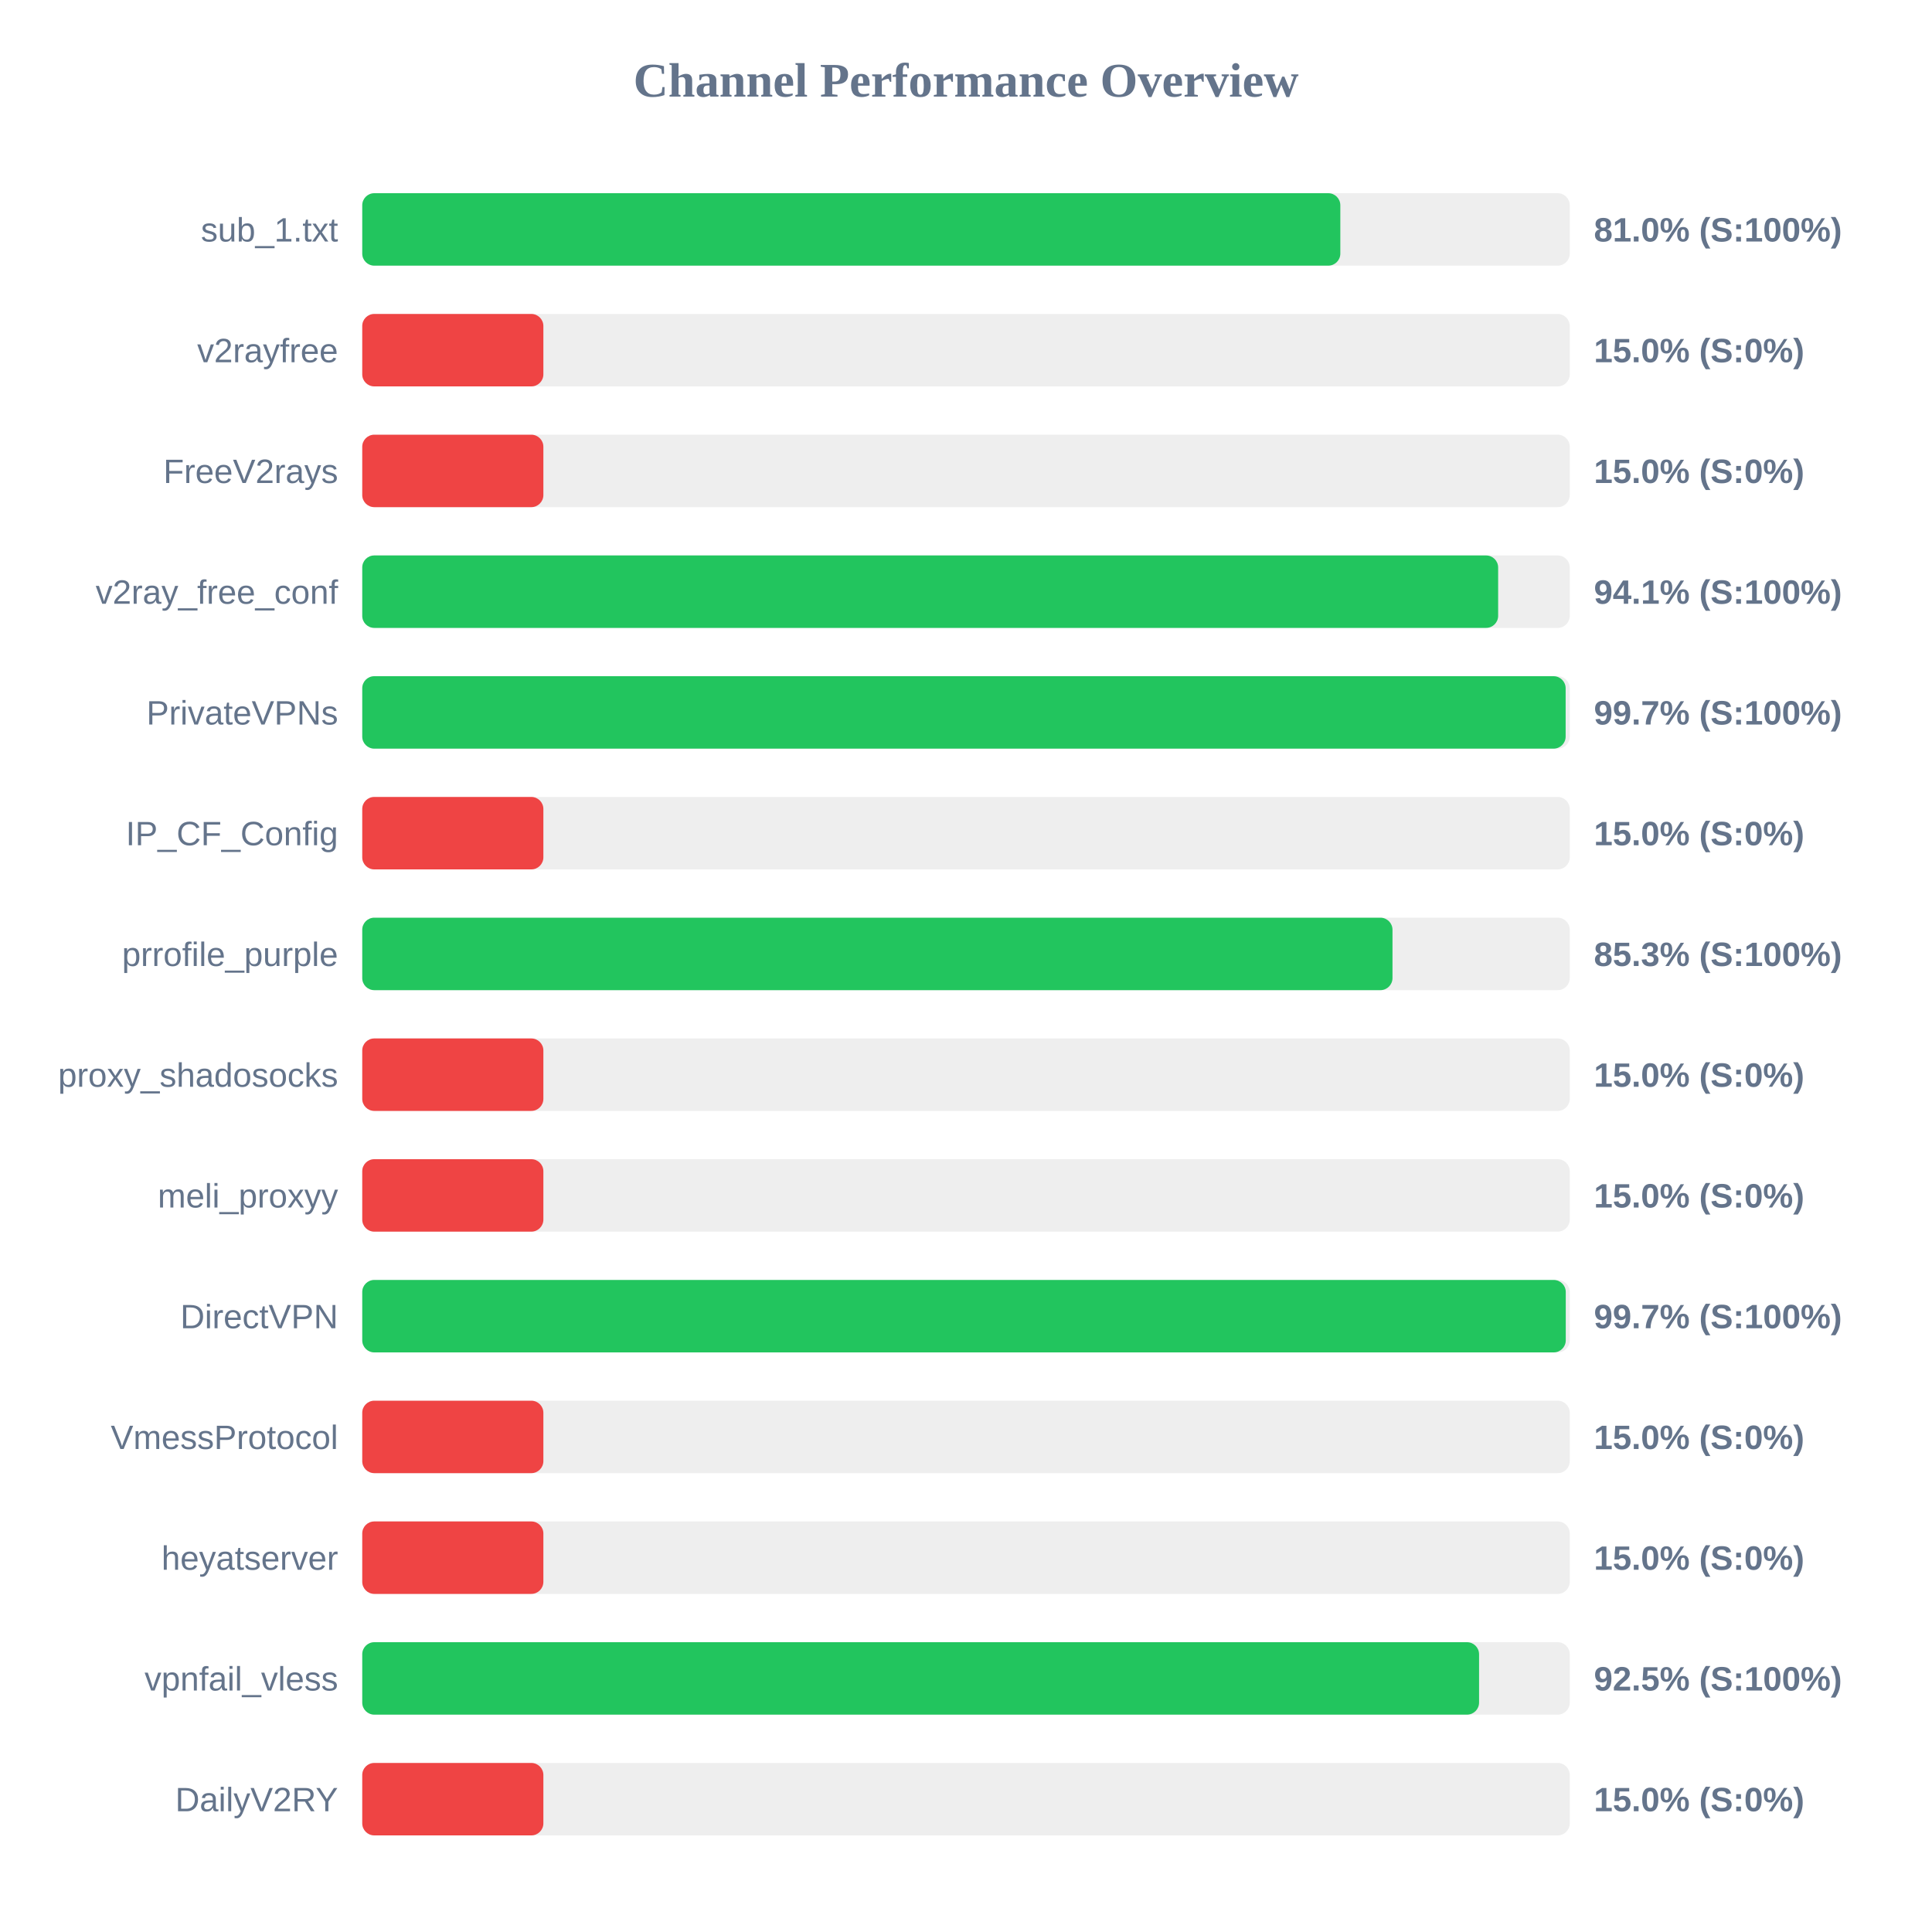
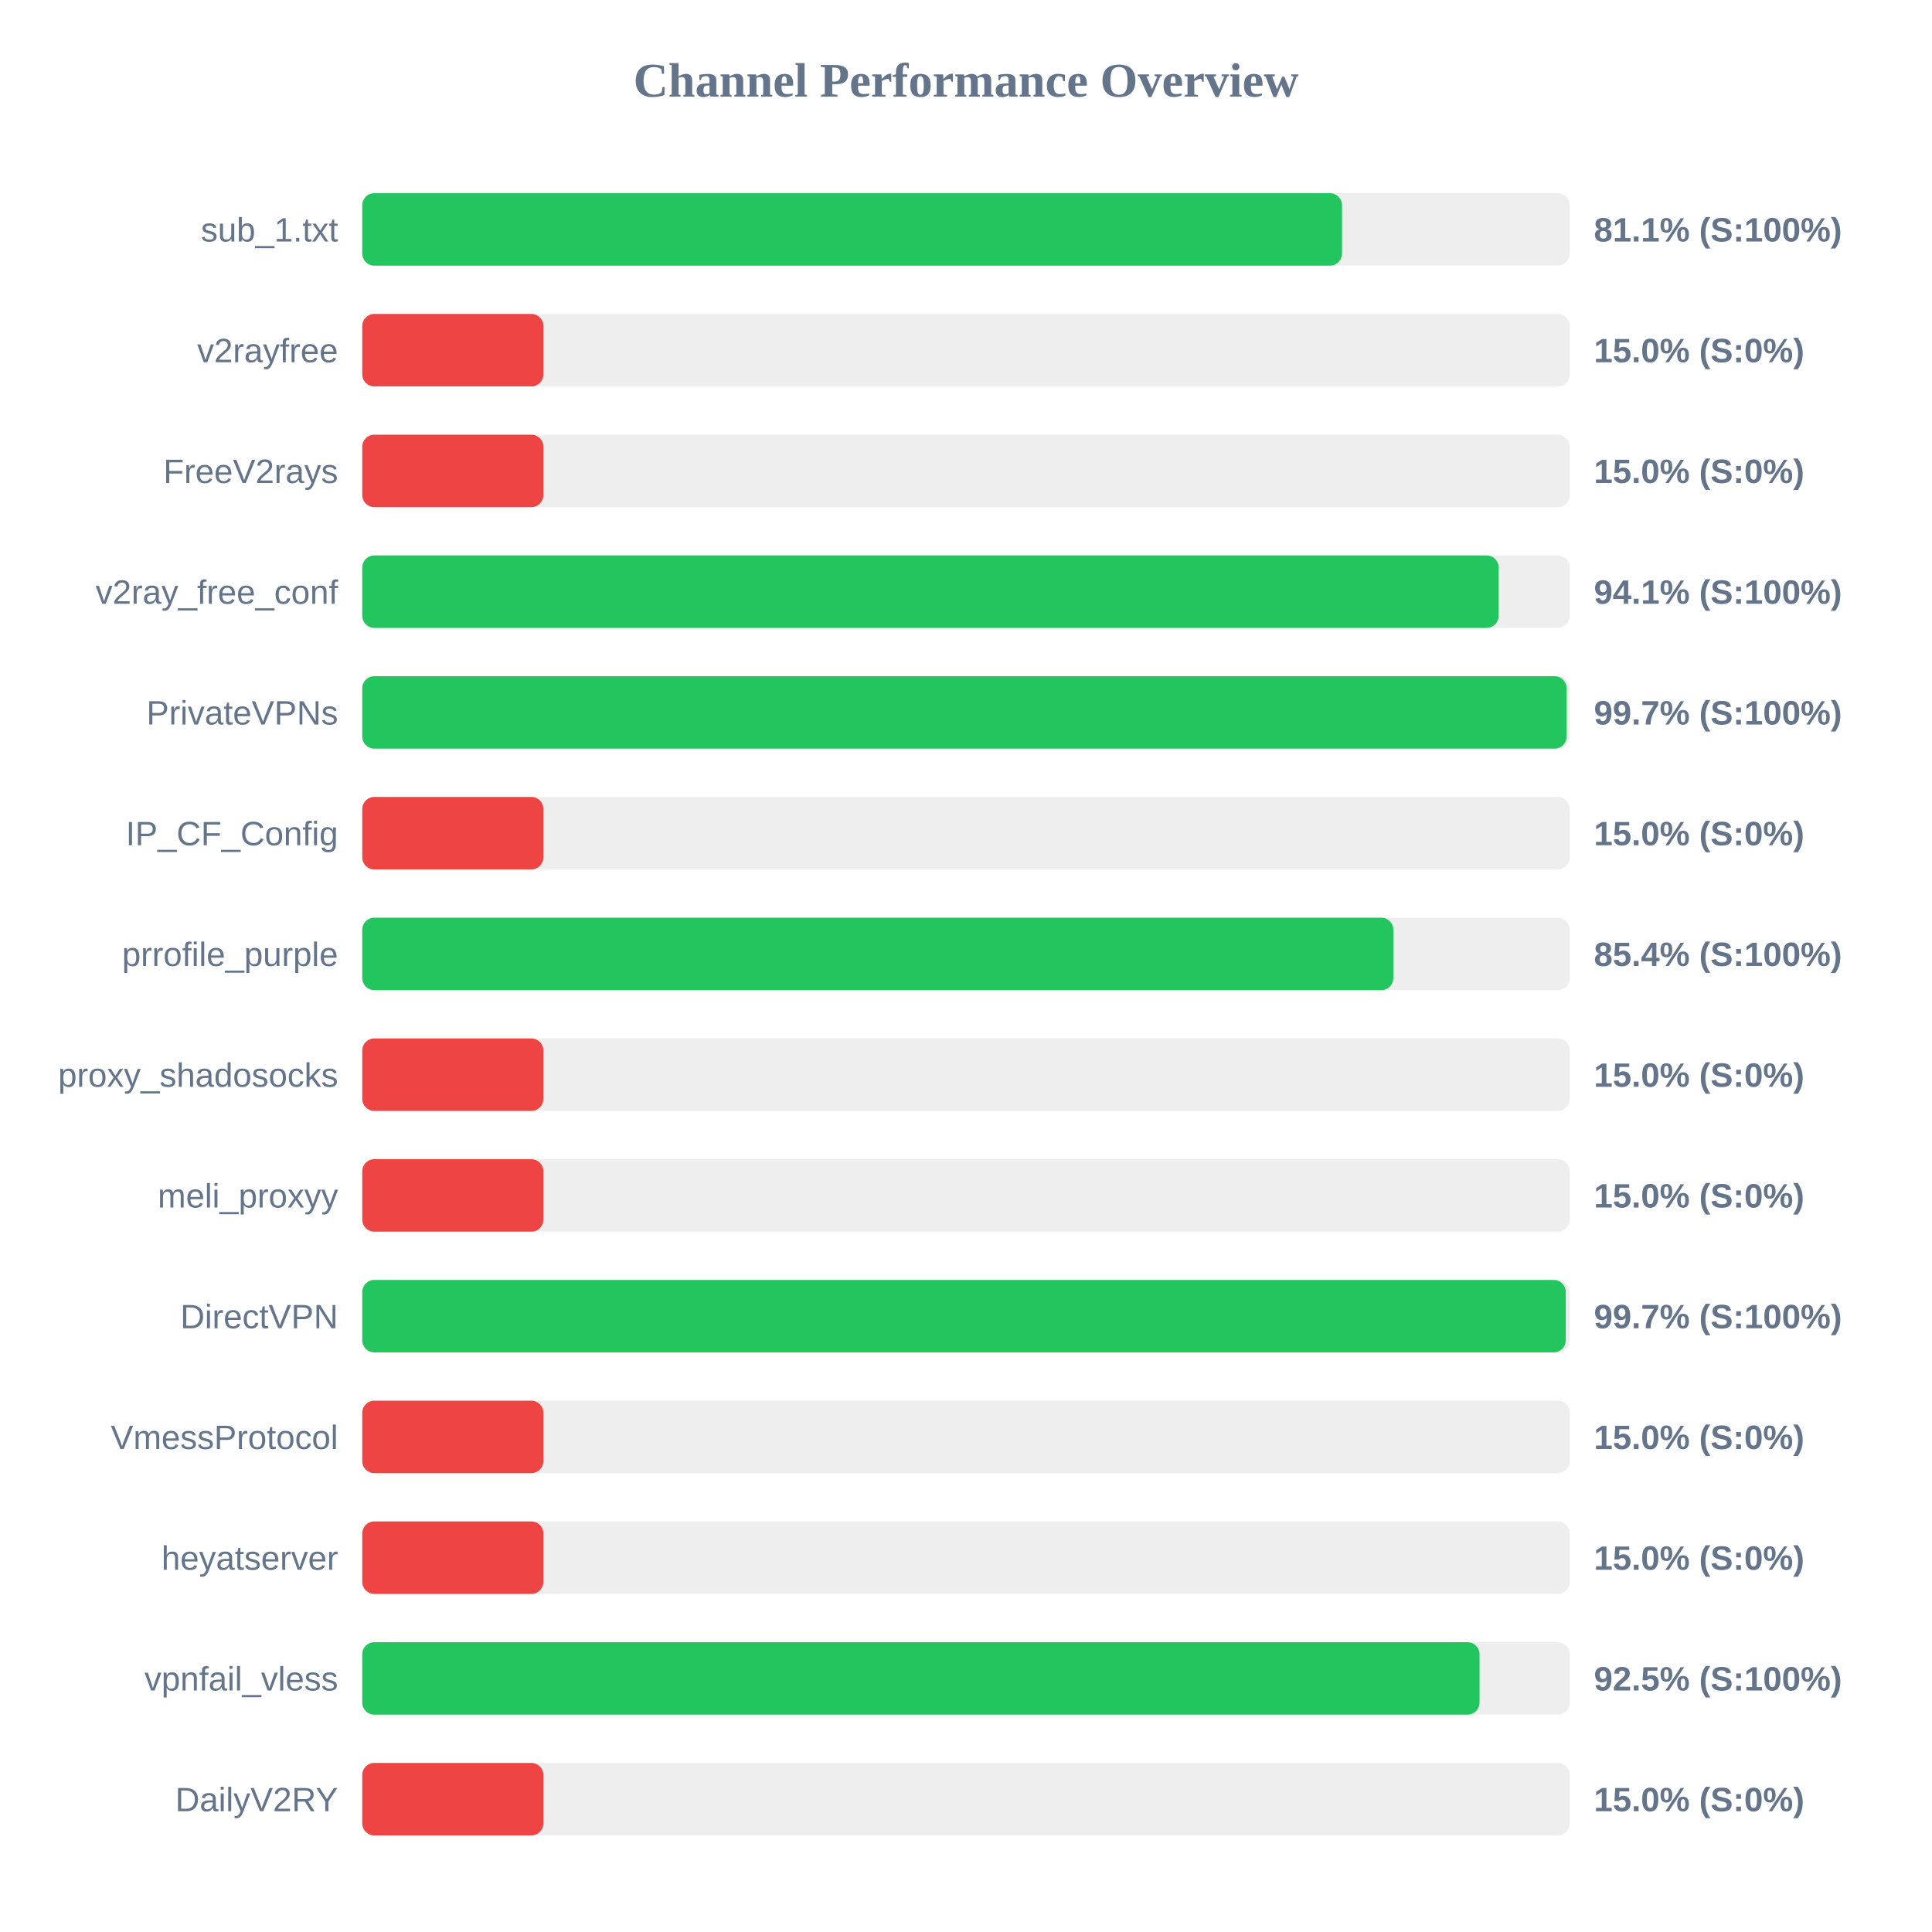
<svg xmlns="http://www.w3.org/2000/svg" width="800" height="800" version="1.1">
  <style>
        .row { font: 14px Arial; fill: #64748b; }
        .score { font: bold 14px Arial; fill: #64748b; }
    </style>
  <text x="400" y="40" text-anchor="middle" font-size="20px" font-weight="bold" fill="#64748b">Channel Performance Overview</text>
  <rect x="150" y="80" width="500" height="30" fill="#eee" rx="5" />
-   <rect x="150" y="80" width="405.0" height="30" fill="#22c55e" rx="5" />
+   <rect x="150" y="80" width="405.7" height="30" fill="#22c55e" rx="5" />
  <text x="140" y="100" text-anchor="end" class="row">sub_1.txt</text>
-   <text x="660" y="100" text-anchor="start" class="score">81.0% (S:100%)</text>
+   <text x="660" y="100" text-anchor="start" class="score">81.1% (S:100%)</text>
  <rect x="150" y="130" width="500" height="30" fill="#eee" rx="5" />
  <rect x="150" y="130" width="75.0" height="30" fill="#ef4444" rx="5" />
  <text x="140" y="150" text-anchor="end" class="row">v2rayfree</text>
  <text x="660" y="150" text-anchor="start" class="score">15.0% (S:0%)</text>
  <rect x="150" y="180" width="500" height="30" fill="#eee" rx="5" />
  <rect x="150" y="180" width="75.0" height="30" fill="#ef4444" rx="5" />
  <text x="140" y="200" text-anchor="end" class="row">FreeV2rays</text>
  <text x="660" y="200" text-anchor="start" class="score">15.0% (S:0%)</text>
  <rect x="150" y="230" width="500" height="30" fill="#eee" rx="5" />
-   <rect x="150" y="230" width="470.35" height="30" fill="#22c55e" rx="5" />
+   <rect x="150" y="230" width="470.55" height="30" fill="#22c55e" rx="5" />
  <text x="140" y="250" text-anchor="end" class="row">v2ray_free_conf</text>
  <text x="660" y="250" text-anchor="start" class="score">94.1% (S:100%)</text>
  <rect x="150" y="280" width="500" height="30" fill="#eee" rx="5" />
-   <rect x="150" y="280" width="498.3" height="30" fill="#22c55e" rx="5" />
+   <rect x="150" y="280" width="498.7" height="30" fill="#22c55e" rx="5" />
  <text x="140" y="300" text-anchor="end" class="row">PrivateVPNs</text>
  <text x="660" y="300" text-anchor="start" class="score">99.7% (S:100%)</text>
  <rect x="150" y="330" width="500" height="30" fill="#eee" rx="5" />
  <rect x="150" y="330" width="75.0" height="30" fill="#ef4444" rx="5" />
  <text x="140" y="350" text-anchor="end" class="row">IP_CF_Config</text>
  <text x="660" y="350" text-anchor="start" class="score">15.0% (S:0%)</text>
  <rect x="150" y="380" width="500" height="30" fill="#eee" rx="5" />
-   <rect x="150" y="380" width="426.6" height="30" fill="#22c55e" rx="5" />
+   <rect x="150" y="380" width="426.95" height="30" fill="#22c55e" rx="5" />
  <text x="140" y="400" text-anchor="end" class="row">prrofile_purple</text>
-   <text x="660" y="400" text-anchor="start" class="score">85.3% (S:100%)</text>
+   <text x="660" y="400" text-anchor="start" class="score">85.4% (S:100%)</text>
  <rect x="150" y="430" width="500" height="30" fill="#eee" rx="5" />
  <rect x="150" y="430" width="75.0" height="30" fill="#ef4444" rx="5" />
  <text x="140" y="450" text-anchor="end" class="row">proxy_shadosocks</text>
  <text x="660" y="450" text-anchor="start" class="score">15.0% (S:0%)</text>
  <rect x="150" y="480" width="500" height="30" fill="#eee" rx="5" />
  <rect x="150" y="480" width="75.0" height="30" fill="#ef4444" rx="5" />
  <text x="140" y="500" text-anchor="end" class="row">meli_proxyy</text>
  <text x="660" y="500" text-anchor="start" class="score">15.0% (S:0%)</text>
  <rect x="150" y="530" width="500" height="30" fill="#eee" rx="5" />
  <rect x="150" y="530" width="498.35" height="30" fill="#22c55e" rx="5" />
  <text x="140" y="550" text-anchor="end" class="row">DirectVPN</text>
  <text x="660" y="550" text-anchor="start" class="score">99.7% (S:100%)</text>
  <rect x="150" y="580" width="500" height="30" fill="#eee" rx="5" />
  <rect x="150" y="580" width="75.0" height="30" fill="#ef4444" rx="5" />
  <text x="140" y="600" text-anchor="end" class="row">VmessProtocol</text>
  <text x="660" y="600" text-anchor="start" class="score">15.0% (S:0%)</text>
  <rect x="150" y="630" width="500" height="30" fill="#eee" rx="5" />
  <rect x="150" y="630" width="75.0" height="30" fill="#ef4444" rx="5" />
  <text x="140" y="650" text-anchor="end" class="row">heyatserver</text>
  <text x="660" y="650" text-anchor="start" class="score">15.0% (S:0%)</text>
  <rect x="150" y="680" width="500" height="30" fill="#eee" rx="5" />
-   <rect x="150" y="680" width="462.45" height="30" fill="#22c55e" rx="5" />
+   <rect x="150" y="680" width="462.65" height="30" fill="#22c55e" rx="5" />
  <text x="140" y="700" text-anchor="end" class="row">vpnfail_vless</text>
  <text x="660" y="700" text-anchor="start" class="score">92.5% (S:100%)</text>
  <rect x="150" y="730" width="500" height="30" fill="#eee" rx="5" />
  <rect x="150" y="730" width="75.0" height="30" fill="#ef4444" rx="5" />
  <text x="140" y="750" text-anchor="end" class="row">DailyV2RY</text>
  <text x="660" y="750" text-anchor="start" class="score">15.0% (S:0%)</text>
</svg>
